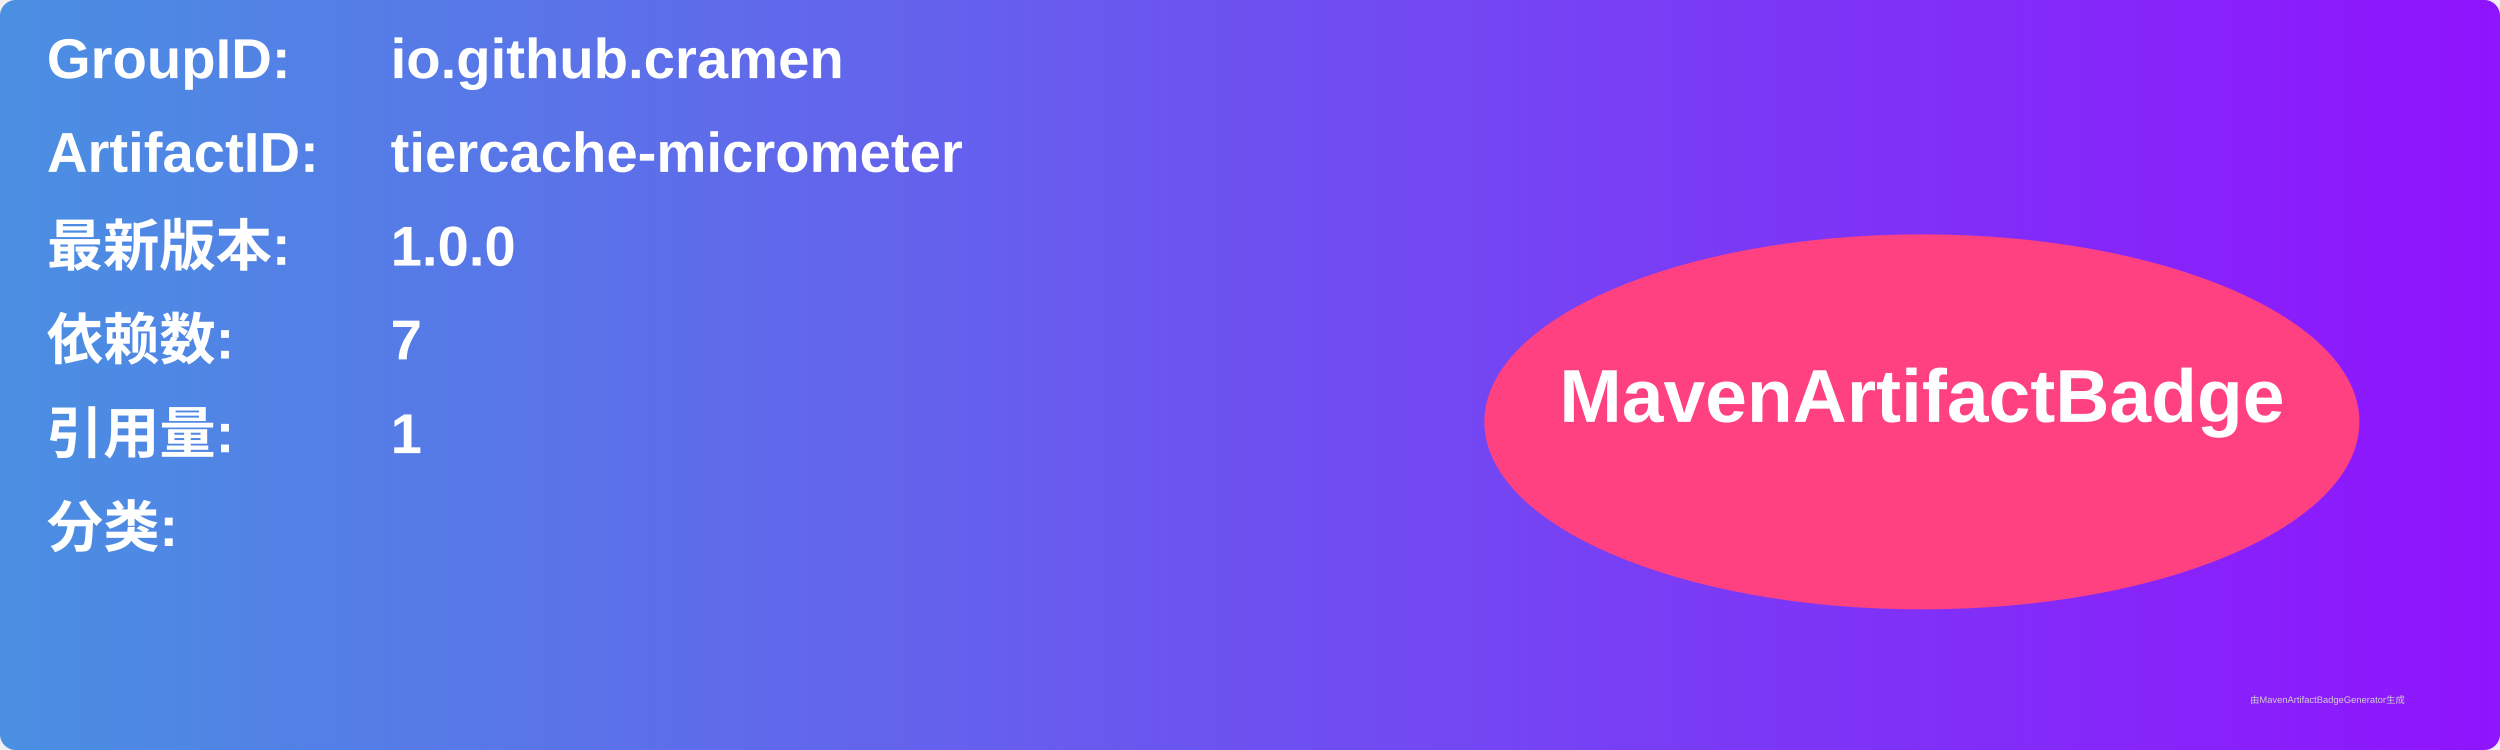
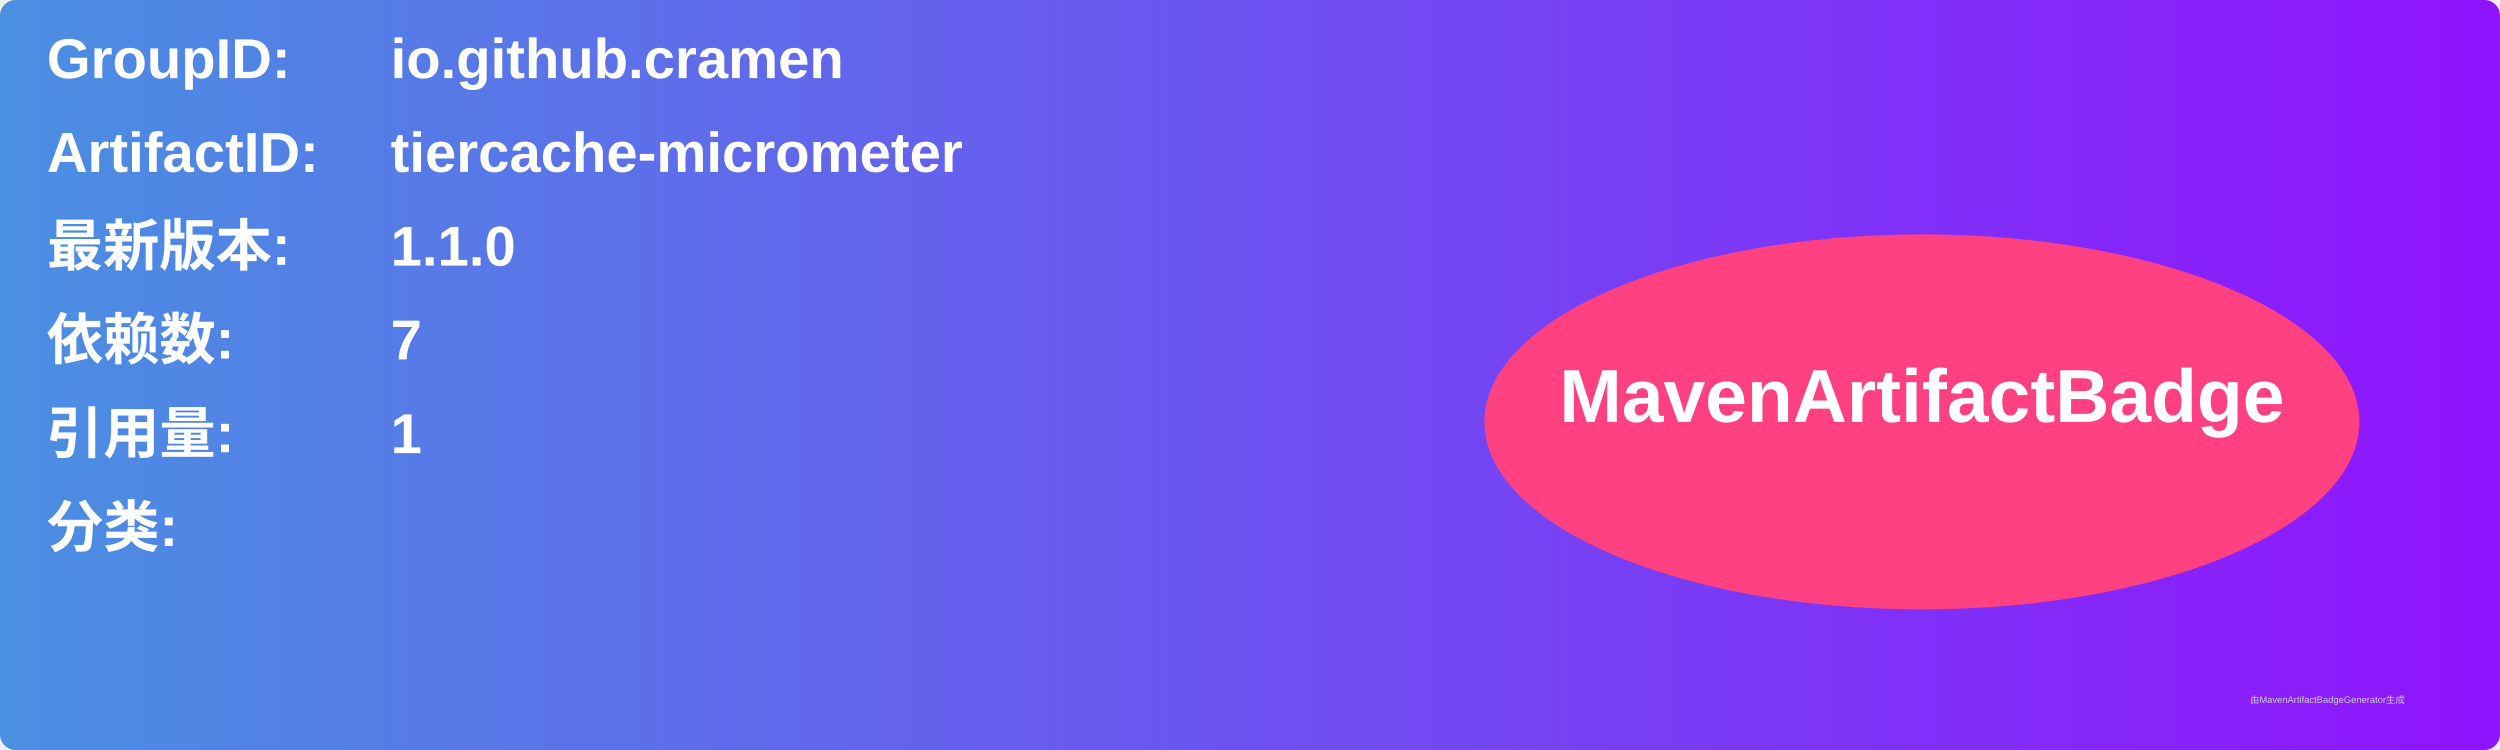
<svg xmlns="http://www.w3.org/2000/svg" width="800" height="240" viewBox="0 0 800 240">
  <linearGradient id="grad" x1="0%" y1="0%" x2="100%" y2="0%">
    <stop offset="0%" stop-color="#4a90e2" />
    <stop offset="100%" stop-color="#9013fe" />
  </linearGradient>
  <rect width="100%" height="100%" rx="5" ry="5" fill="url(#grad)" />
  <g transform="translate(15, 15)">
    <text x="0" y="10" font-family="Arial" font-size="18" fill="white" font-weight="bold" width="260">GroupID:</text>
    <text x="110" y="10" font-family="Arial" font-size="18" fill="white" font-weight="bold" width="460">io.github.cramen</text>
    <text x="0" y="40" font-family="Arial" font-size="18" fill="white" font-weight="bold" width="260">ArtifactID:</text>
    <text x="110" y="40" font-family="Arial" font-size="18" fill="white" font-weight="bold" width="460">tiercache-micrometer</text>
    <text x="0" y="70" font-family="Arial" font-size="18" fill="white" font-weight="bold">最新版本:</text>
    <text x="110" y="70" font-family="Arial" font-size="18" fill="white" font-weight="bold">
-       <tspan font-weight="bold">1.0.0</tspan>
+       <tspan font-weight="bold">1.1.0</tspan>
    </text>
    <text x="0" y="100" font-family="Arial" font-size="18" fill="white" font-weight="bold">依赖数: </text>
    <text x="110" y="100" font-family="Arial" font-size="18" fill="white">
      <tspan font-weight="bold">7</tspan>
    </text>
    <text x="0" y="130" font-family="Arial" font-size="18" fill="white" font-weight="bold">引用量: </text>
    <text x="110" y="130" font-family="Arial" font-size="18" fill="white">
      <tspan font-weight="bold">1</tspan>
    </text>
    <text x="0" y="160" font-family="Arial" font-size="18" fill="white" font-weight="bold">分类:</text>
    <text x="10" y="190" font-family="Arial" font-size="10" fill="white">
      <tspan font-weight="bold" />
    </text>
    <ellipse cx="600" cy="120" rx="140" ry="60" fill="#ff4081" />
    <text x="600" y="120" text-anchor="middle" font-family="Arial" font-size="24" fill="white" font-weight="bold">MavenArtifactBadge</text>
  </g>
  <text x="720" y="225" font-family="Arial" font-size="3" fill="#d0d0d0">由MavenArtifactBadgeGenerator生成</text>
</svg>
